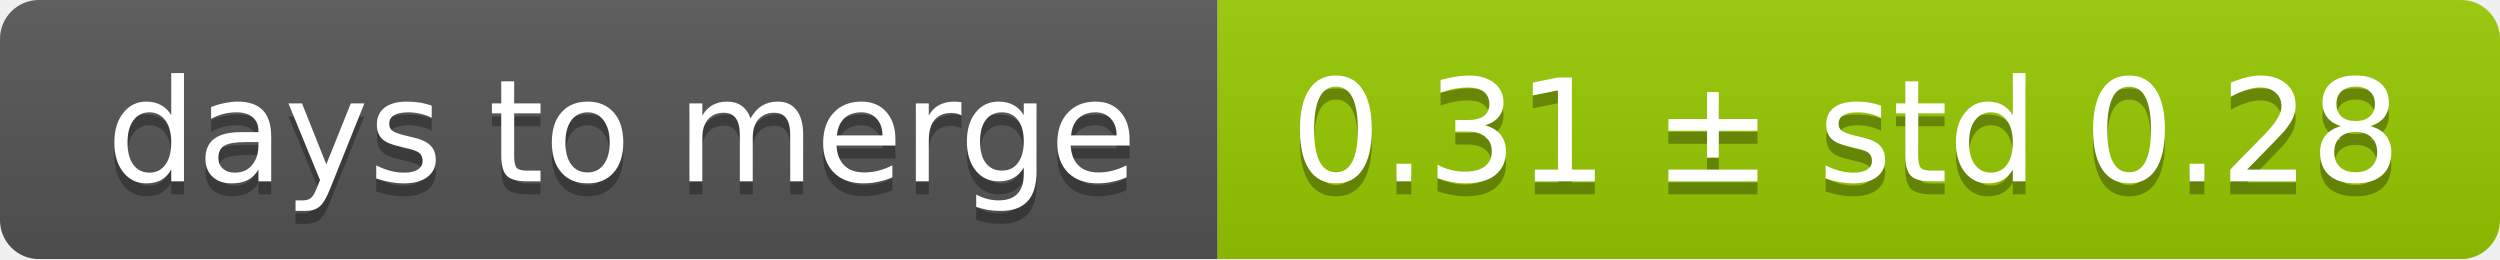
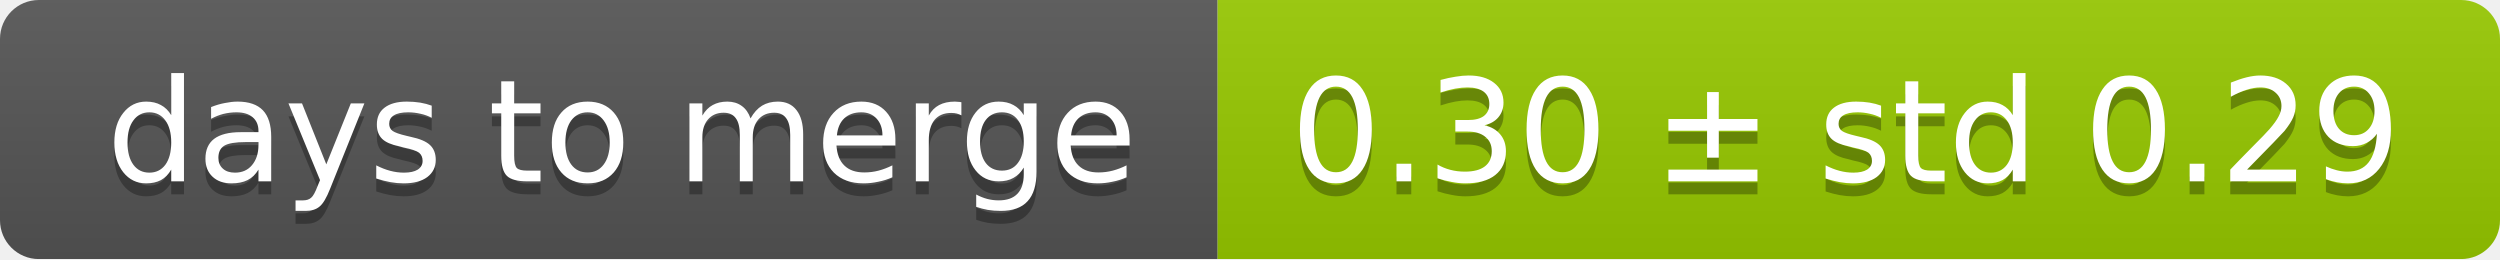
<svg xmlns="http://www.w3.org/2000/svg" width="193" height="20">
  <linearGradient id="smooth" x2="0" y2="100%">
    <stop offset="0" stop-color="#bbb" stop-opacity=".1" />
    <stop offset="1" stop-opacity=".1" />
  </linearGradient>
  <mask id="round">
    <rect width="193" height="20" rx="3" fill="#fff" />
  </mask>
  <g mask="url(#round)">
    <rect width="94" height="20" fill="#555" />
    <rect x="94" width="99" height="20" fill="#97ca00" />
    <rect width="193" height="20" fill="url(#smooth)" />
  </g>
  <g fill="#fff" text-anchor="middle" font-family="DejaVu Sans,Verdana,Geneva,sans-serif" font-size="11">
    <text x="48" y="15" fill="#010101" fill-opacity=".3">days to merge</text>
    <text x="48" y="14">days to merge</text>
-     <text x="142.5" y="15" fill="#010101" fill-opacity=".3">0.31 ± std 0.28</text>
-     <text x="142.5" y="14">0.31 ± std 0.28</text>
+     <text x="142.5" y="15" fill="#010101" fill-opacity=".3">0.30 ± std 0.29</text>
+     <text x="142.5" y="14">0.30 ± std 0.29</text>
  </g>
</svg>
